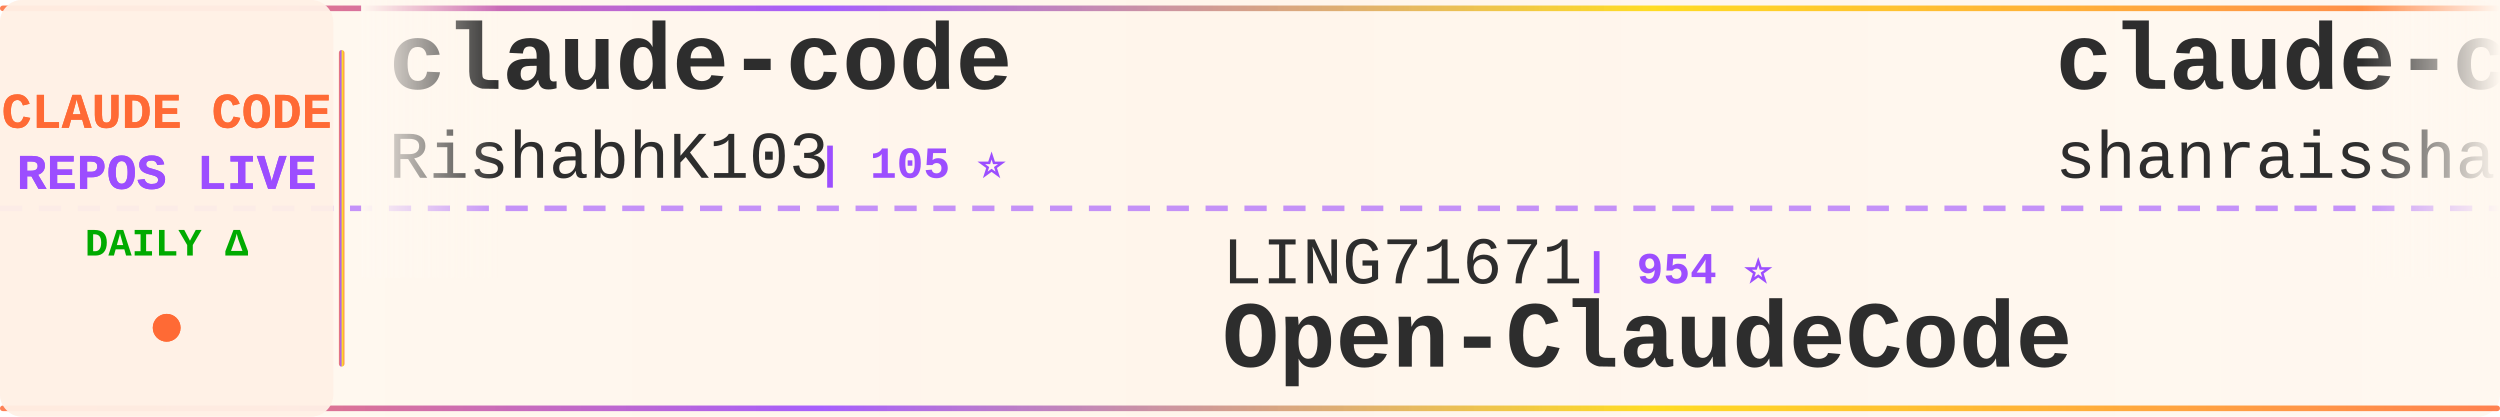
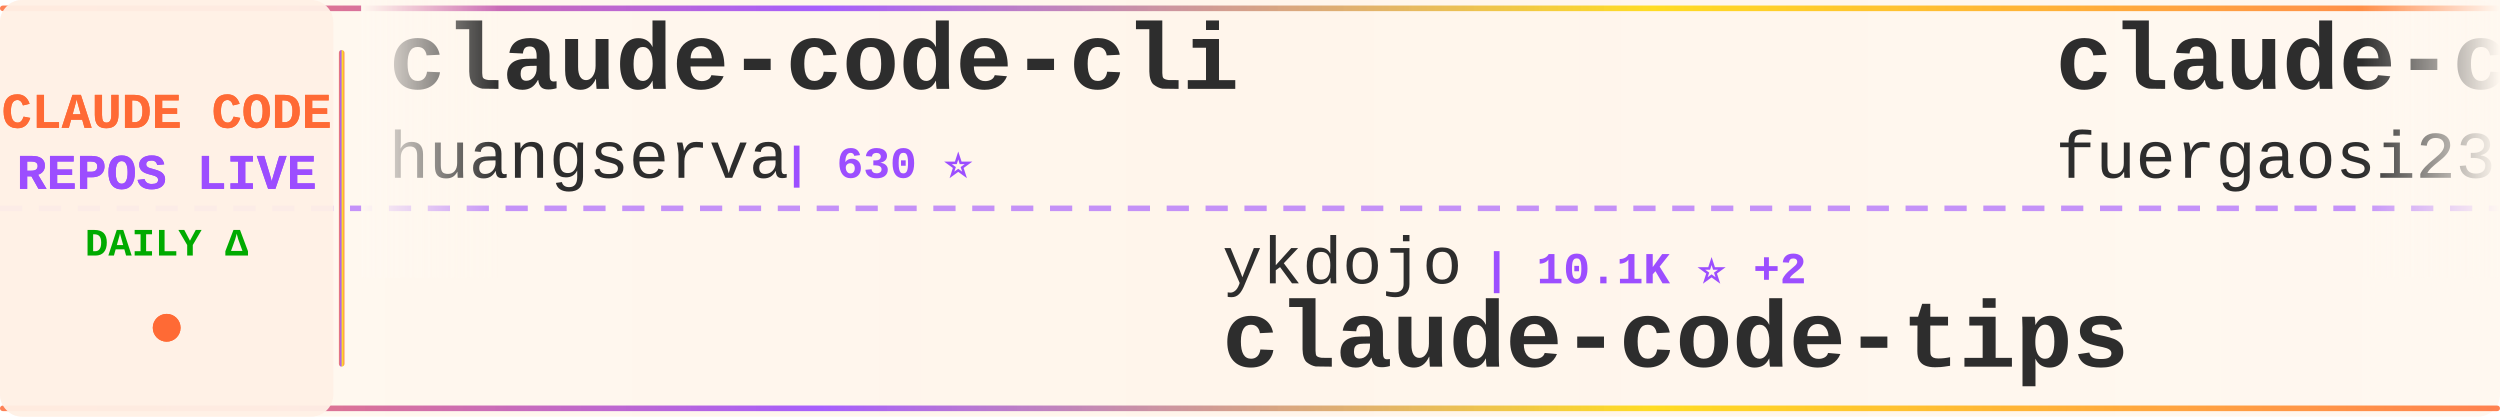
<svg xmlns="http://www.w3.org/2000/svg" width="900" height="150">
  <defs>
    <linearGradient id="tickerBg" x1="0%" y1="0%" x2="100%" y2="0%">
      <stop offset="0%" style="stop-color:#fff8f0;stop-opacity:0.98" />
      <stop offset="50%" style="stop-color:#fff5eb;stop-opacity:1" />
      <stop offset="100%" style="stop-color:#fff8f0;stop-opacity:0.98" />
    </linearGradient>
    <linearGradient id="borderGrad" x1="0%" y1="0%" x2="100%" y2="0%">
      <stop offset="0%" style="stop-color:#FF6B35;stop-opacity:0.85">
        <animate attributeName="stop-opacity" values="0.85;1;0.85" dur="2s" repeatCount="indefinite" />
      </stop>
      <stop offset="33%" style="stop-color:#9C4EFF;stop-opacity:0.9">
        <animate attributeName="stop-opacity" values="0.9;1;0.9" dur="2.2s" repeatCount="indefinite" />
      </stop>
      <stop offset="66%" style="stop-color:#FFD700;stop-opacity:0.85">
        <animate attributeName="stop-opacity" values="0.85;1;0.85" dur="1.8s" repeatCount="indefinite" />
      </stop>
      <stop offset="100%" style="stop-color:#FF6B35;stop-opacity:0.85">
        <animate attributeName="stop-opacity" values="0.85;1;0.85" dur="2s" repeatCount="indefinite" />
      </stop>
    </linearGradient>
    <filter id="textGlow">
      <feGaussianBlur stdDeviation="0.15" result="coloredBlur" />
      <feMerge>
        <feMergeNode in="coloredBlur" />
        <feMergeNode in="SourceGraphic" />
      </feMerge>
    </filter>
    <filter id="metricGlow">
      <feGaussianBlur stdDeviation="0.2" result="coloredBlur" />
      <feMerge>
        <feMergeNode in="coloredBlur" />
        <feMergeNode in="SourceGraphic" />
      </feMerge>
    </filter>
    <linearGradient id="leftFade" x1="0%" y1="0%" x2="100%" y2="0%">
      <stop offset="0%" style="stop-color:#fff8f0;stop-opacity:1" />
      <stop offset="100%" style="stop-color:#fff8f0;stop-opacity:0" />
    </linearGradient>
    <linearGradient id="rightFade" x1="0%" y1="0%" x2="100%" y2="0%">
      <stop offset="0%" style="stop-color:#fff8f0;stop-opacity:0" />
      <stop offset="100%" style="stop-color:#fff8f0;stop-opacity:1" />
    </linearGradient>
  </defs>
  <rect width="900" height="150" fill="url(#tickerBg)" rx="8" />
  <rect x="0" y="2" width="900" height="2" fill="url(#borderGrad)" rx="1" />
  <rect x="0" y="146" width="900" height="2" fill="url(#borderGrad)" rx="1" />
  <line x1="0" y1="75" x2="900" y2="75" stroke="#9C4EFF" stroke-width="2" stroke-dasharray="8 6" opacity="0.6" />
  <rect x="0" y="0" width="120" height="150" fill="#fff0e6" opacity="0.95" rx="8" />
  <text x="60" y="46" font-family="'Courier New', monospace" font-size="18" font-weight="bold" fill="#FF6B35" text-anchor="middle" filter="url(#textGlow)">
    CLAUDE CODE
  </text>
  <text x="60" y="68" font-family="'Courier New', monospace" font-size="18" font-weight="bold" fill="#9C4EFF" text-anchor="middle" filter="url(#textGlow)">
    REPOS LIVE
  </text>
  <text x="60" y="92" font-family="'Courier New', monospace" font-size="14" font-weight="bold" fill="#00aa00" text-anchor="middle">
    DAILY Δ
  </text>
  <circle cx="60" cy="118" r="5" fill="#FF6B35" filter="url(#metricGlow)">
    <animate attributeName="r" values="4;6;4" dur="1.5s" repeatCount="indefinite" />
    <animate attributeName="opacity" values="0.6;1;0.6" dur="1.5s" repeatCount="indefinite" />
  </circle>
  <rect x="122" y="18" width="2" height="114" fill="url(#borderGrad)" rx="1" />
  <clipPath id="tickerClip">
    <rect x="130" y="0" width="770" height="150" />
  </clipPath>
  <g clip-path="url(#tickerClip)">
    <g id="tickerItems">
      <animateTransform attributeName="transform" attributeType="XML" type="translate" from="0 0" to="-3000 0" dur="54s" repeatCount="indefinite" />
      <g transform="translate(0, 0)">
-         <text x="140" y="32" font-family="'Courier New', monospace" font-size="34" font-weight="bold" fill="#2d2d2d">claude-code</text>
-         <text x="140" y="64" font-family="'Courier New', monospace" font-size="24" font-weight="normal" fill="#2d2d2d" opacity="1.0">RishabhK103</text>
-         <text x="294" y="64" font-family="'Courier New', monospace" font-size="16" font-weight="bold" fill="#9C4EFF"> | 105 ⭐</text>
+         <text x="140" y="32" font-family="'Courier New', monospace" font-size="34" font-weight="bold" fill="#2d2d2d">claude-code-cli</text>
+         <text x="140" y="64" font-family="'Courier New', monospace" font-size="24" font-weight="normal" fill="#2d2d2d" opacity="1.0">huangserva</text>
+         <text x="282" y="64" font-family="'Courier New', monospace" font-size="16" font-weight="bold" fill="#9C4EFF"> | 630 ⭐</text>
      </g>
      <g transform="translate(300, 0)">
-         <text x="140" y="102" font-family="'Courier New', monospace" font-size="24" font-weight="normal" fill="#2d2d2d" opacity="1.0">LING71671</text>
-         <text x="270" y="102" font-family="'Courier New', monospace" font-size="16" font-weight="bold" fill="#9C4EFF"> | 954 ⭐</text>
-         <text x="140" y="132" font-family="'Courier New', monospace" font-size="34" font-weight="bold" fill="#2d2d2d">Open-ClaudeCode</text>
+         <text x="140" y="102" font-family="'Courier New', monospace" font-size="24" font-weight="normal" fill="#2d2d2d" opacity="1.0">ykdojo</text>
+         <text x="234" y="102" font-family="'Courier New', monospace" font-size="16" font-weight="bold" fill="#9C4EFF"> | 10.1K ⭐ +2</text>
+         <text x="140" y="132" font-family="'Courier New', monospace" font-size="34" font-weight="bold" fill="#2d2d2d">claude-code-tips</text>
      </g>
      <g transform="translate(600, 0)">
-         <text x="140" y="32" font-family="'Courier New', monospace" font-size="34" font-weight="bold" fill="#2d2d2d">claude-code-best-practic...</text>
-         <text x="140" y="64" font-family="'Courier New', monospace" font-size="24" font-weight="normal" fill="#2d2d2d" opacity="1.0">shanraisshan</text>
-         <text x="306" y="64" font-family="'Courier New', monospace" font-size="16" font-weight="bold" fill="#9C4EFF"> | 66.1K ⭐ +5</text>
+         <text x="140" y="32" font-family="'Courier New', monospace" font-size="34" font-weight="bold" fill="#2d2d2d">claude-code-proxy</text>
+         <text x="140" y="64" font-family="'Courier New', monospace" font-size="24" font-weight="normal" fill="#2d2d2d" opacity="1.0">fuergaosi233</text>
+         <text x="306" y="64" font-family="'Courier New', monospace" font-size="16" font-weight="bold" fill="#9C4EFF"> | 2.8K ⭐ +1</text>
      </g>
      <g transform="translate(900, 0)">
-         <text x="140" y="102" font-family="'Courier New', monospace" font-size="24" font-weight="normal" fill="#2d2d2d" opacity="1.0">techjarves</text>
-         <text x="282" y="102" font-family="'Courier New', monospace" font-size="16" font-weight="bold" fill="#9C4EFF"> | 1.5K ⭐ +4</text>
-         <text x="140" y="132" font-family="'Courier New', monospace" font-size="34" font-weight="bold" fill="#2d2d2d">ClaudeCode-Portable</text>
+         <text x="140" y="102" font-family="'Courier New', monospace" font-size="24" font-weight="normal" fill="#2d2d2d" opacity="1.0">ghuntley</text>
+         <text x="258" y="102" font-family="'Courier New', monospace" font-size="16" font-weight="bold" fill="#9C4EFF"> | 992 ⭐</text>
+         <text x="140" y="132" font-family="'Courier New', monospace" font-size="34" font-weight="bold" fill="#2d2d2d">claude-code-source-code-...</text>
      </g>
      <g transform="translate(1200, 0)">
-         <text x="140" y="32" font-family="'Courier New', monospace" font-size="34" font-weight="bold" fill="#2d2d2d">claude-code-infrastructu...</text>
-         <text x="140" y="64" font-family="'Courier New', monospace" font-size="24" font-weight="normal" fill="#2d2d2d" opacity="1.0">diet103</text>
-         <text x="246" y="64" font-family="'Courier New', monospace" font-size="16" font-weight="bold" fill="#9C4EFF"> | 10.0K ⭐ -2</text>
+         <text x="140" y="32" font-family="'Courier New', monospace" font-size="34" font-weight="bold" fill="#2d2d2d">everything-claude-code-z...</text>
+         <text x="140" y="64" font-family="'Courier New', monospace" font-size="24" font-weight="normal" fill="#2d2d2d" opacity="1.0">xu-xiang</text>
+         <text x="258" y="64" font-family="'Courier New', monospace" font-size="16" font-weight="bold" fill="#9C4EFF"> | 2.0K ⭐</text>
      </g>
      <g transform="translate(1500, 0)">
-         <text x="140" y="102" font-family="'Courier New', monospace" font-size="24" font-weight="normal" fill="#2d2d2d" opacity="1.0">VineeTagarwaL-code</text>
-         <text x="378" y="102" font-family="'Courier New', monospace" font-size="16" font-weight="bold" fill="#9C4EFF"> | 273 ⭐</text>
-         <text x="140" y="132" font-family="'Courier New', monospace" font-size="34" font-weight="bold" fill="#2d2d2d">claude-code</text>
+         <text x="140" y="102" font-family="'Courier New', monospace" font-size="24" font-weight="normal" fill="#2d2d2d" opacity="1.0">Maciek-roboblog</text>
+         <text x="342" y="102" font-family="'Courier New', monospace" font-size="16" font-weight="bold" fill="#9C4EFF"> | 8.7K ⭐</text>
+         <text x="140" y="132" font-family="'Courier New', monospace" font-size="34" font-weight="bold" fill="#2d2d2d">Claude-Code-Usage-Monito...</text>
      </g>
      <g transform="translate(1800, 0)">
-         <text x="140" y="32" font-family="'Courier New', monospace" font-size="34" font-weight="bold" fill="#2d2d2d">Claude-Code-Game-Studios</text>
-         <text x="140" y="64" font-family="'Courier New', monospace" font-size="24" font-weight="normal" fill="#2d2d2d" opacity="1.0">Donchitos</text>
-         <text x="270" y="64" font-family="'Courier New', monospace" font-size="16" font-weight="bold" fill="#9C4EFF"> | 25.2K ⭐ +10</text>
+         <text x="140" y="32" font-family="'Courier New', monospace" font-size="34" font-weight="bold" fill="#2d2d2d">Auto-claude-code-researc...</text>
+         <text x="140" y="64" font-family="'Courier New', monospace" font-size="24" font-weight="normal" fill="#2d2d2d" opacity="1.0">wanshuiyin</text>
+         <text x="282" y="64" font-family="'Courier New', monospace" font-size="16" font-weight="bold" fill="#9C4EFF"> | 16.4K ⭐ +5</text>
      </g>
      <g transform="translate(2100, 0)">
-         <text x="140" y="102" font-family="'Courier New', monospace" font-size="24" font-weight="normal" fill="#2d2d2d" opacity="1.0">Windy3f3f3f3f</text>
-         <text x="318" y="102" font-family="'Courier New', monospace" font-size="16" font-weight="bold" fill="#9C4EFF"> | 2.7K ⭐ -1</text>
-         <text x="140" y="132" font-family="'Courier New', monospace" font-size="34" font-weight="bold" fill="#2d2d2d">claude-code-from-scratch</text>
+         <text x="140" y="102" font-family="'Courier New', monospace" font-size="24" font-weight="normal" fill="#2d2d2d" opacity="1.0">VoltAgent</text>
+         <text x="270" y="102" font-family="'Courier New', monospace" font-size="16" font-weight="bold" fill="#9C4EFF"> | 25.2K ⭐ +3</text>
+         <text x="140" y="132" font-family="'Courier New', monospace" font-size="34" font-weight="bold" fill="#2d2d2d">awesome-claude-code-suba...</text>
      </g>
      <g transform="translate(2400, 0)">
-         <text x="140" y="32" font-family="'Courier New', monospace" font-size="34" font-weight="bold" fill="#2d2d2d">claude-code-telegram</text>
-         <text x="140" y="64" font-family="'Courier New', monospace" font-size="24" font-weight="normal" fill="#2d2d2d" opacity="1.0">overwirehq</text>
-         <text x="282" y="64" font-family="'Courier New', monospace" font-size="16" font-weight="bold" fill="#9C4EFF"> | 2.8K ⭐</text>
+         <text x="140" y="32" font-family="'Courier New', monospace" font-size="34" font-weight="bold" fill="#2d2d2d">claude-code</text>
+         <text x="140" y="64" font-family="'Courier New', monospace" font-size="24" font-weight="normal" fill="#2d2d2d" opacity="1.0">ochamber</text>
+         <text x="258" y="64" font-family="'Courier New', monospace" font-size="16" font-weight="bold" fill="#9C4EFF"> | 4 ⭐</text>
      </g>
      <g transform="translate(2700, 0)">
-         <text x="140" y="102" font-family="'Courier New', monospace" font-size="24" font-weight="normal" fill="#2d2d2d" opacity="1.0">beilingcc</text>
-         <text x="270" y="102" font-family="'Courier New', monospace" font-size="16" font-weight="bold" fill="#9C4EFF"> | 98 ⭐</text>
-         <text x="140" y="132" font-family="'Courier New', monospace" font-size="34" font-weight="bold" fill="#2d2d2d">claude-code</text>
+         <text x="140" y="102" font-family="'Courier New', monospace" font-size="24" font-weight="normal" fill="#2d2d2d" opacity="1.0">pedrohcgs</text>
+         <text x="270" y="102" font-family="'Courier New', monospace" font-size="16" font-weight="bold" fill="#9C4EFF"> | 1.6K ⭐</text>
+         <text x="140" y="132" font-family="'Courier New', monospace" font-size="34" font-weight="bold" fill="#2d2d2d">claude-code-my-workflow</text>
      </g>
      <g transform="translate(3000, 0)">
-         <text x="140" y="32" font-family="'Courier New', monospace" font-size="34" font-weight="bold" fill="#2d2d2d">claude-code</text>
-         <text x="140" y="64" font-family="'Courier New', monospace" font-size="24" font-weight="normal" fill="#2d2d2d" opacity="1.0">RishabhK103</text>
-         <text x="294" y="64" font-family="'Courier New', monospace" font-size="16" font-weight="bold" fill="#9C4EFF"> | 105 ⭐</text>
+         <text x="140" y="32" font-family="'Courier New', monospace" font-size="34" font-weight="bold" fill="#2d2d2d">claude-code-cli</text>
+         <text x="140" y="64" font-family="'Courier New', monospace" font-size="24" font-weight="normal" fill="#2d2d2d" opacity="1.0">huangserva</text>
+         <text x="282" y="64" font-family="'Courier New', monospace" font-size="16" font-weight="bold" fill="#9C4EFF"> | 630 ⭐</text>
      </g>
      <g transform="translate(3300, 0)">
-         <text x="140" y="102" font-family="'Courier New', monospace" font-size="24" font-weight="normal" fill="#2d2d2d" opacity="1.0">LING71671</text>
-         <text x="270" y="102" font-family="'Courier New', monospace" font-size="16" font-weight="bold" fill="#9C4EFF"> | 954 ⭐</text>
-         <text x="140" y="132" font-family="'Courier New', monospace" font-size="34" font-weight="bold" fill="#2d2d2d">Open-ClaudeCode</text>
+         <text x="140" y="102" font-family="'Courier New', monospace" font-size="24" font-weight="normal" fill="#2d2d2d" opacity="1.0">ykdojo</text>
+         <text x="234" y="102" font-family="'Courier New', monospace" font-size="16" font-weight="bold" fill="#9C4EFF"> | 10.1K ⭐ +2</text>
+         <text x="140" y="132" font-family="'Courier New', monospace" font-size="34" font-weight="bold" fill="#2d2d2d">claude-code-tips</text>
      </g>
      <g transform="translate(3600, 0)">
-         <text x="140" y="32" font-family="'Courier New', monospace" font-size="34" font-weight="bold" fill="#2d2d2d">claude-code-best-practic...</text>
-         <text x="140" y="64" font-family="'Courier New', monospace" font-size="24" font-weight="normal" fill="#2d2d2d" opacity="1.0">shanraisshan</text>
-         <text x="306" y="64" font-family="'Courier New', monospace" font-size="16" font-weight="bold" fill="#9C4EFF"> | 66.1K ⭐ +5</text>
+         <text x="140" y="32" font-family="'Courier New', monospace" font-size="34" font-weight="bold" fill="#2d2d2d">claude-code-proxy</text>
+         <text x="140" y="64" font-family="'Courier New', monospace" font-size="24" font-weight="normal" fill="#2d2d2d" opacity="1.0">fuergaosi233</text>
+         <text x="306" y="64" font-family="'Courier New', monospace" font-size="16" font-weight="bold" fill="#9C4EFF"> | 2.8K ⭐ +1</text>
      </g>
      <g transform="translate(3900, 0)">
-         <text x="140" y="102" font-family="'Courier New', monospace" font-size="24" font-weight="normal" fill="#2d2d2d" opacity="1.0">techjarves</text>
-         <text x="282" y="102" font-family="'Courier New', monospace" font-size="16" font-weight="bold" fill="#9C4EFF"> | 1.5K ⭐ +4</text>
-         <text x="140" y="132" font-family="'Courier New', monospace" font-size="34" font-weight="bold" fill="#2d2d2d">ClaudeCode-Portable</text>
+         <text x="140" y="102" font-family="'Courier New', monospace" font-size="24" font-weight="normal" fill="#2d2d2d" opacity="1.0">ghuntley</text>
+         <text x="258" y="102" font-family="'Courier New', monospace" font-size="16" font-weight="bold" fill="#9C4EFF"> | 992 ⭐</text>
+         <text x="140" y="132" font-family="'Courier New', monospace" font-size="34" font-weight="bold" fill="#2d2d2d">claude-code-source-code-...</text>
      </g>
    </g>
  </g>
  <rect x="130" y="0" width="50" height="100" fill="url(#leftFade)" />
  <rect x="850" y="0" width="50" height="100" fill="url(#rightFade)" />
</svg>
